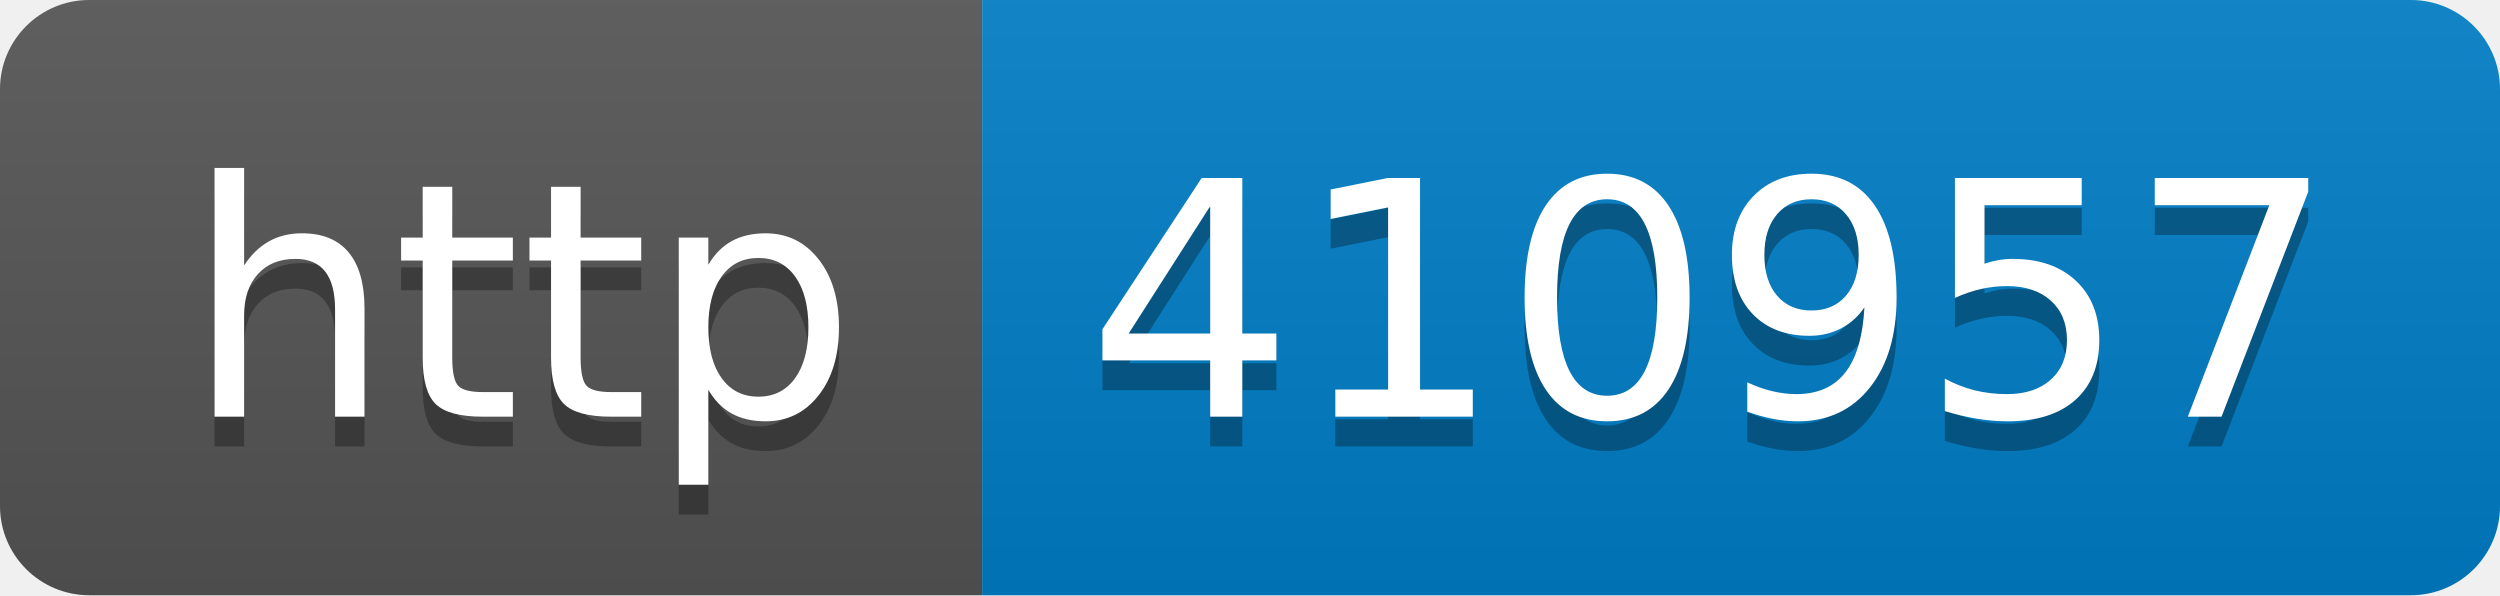
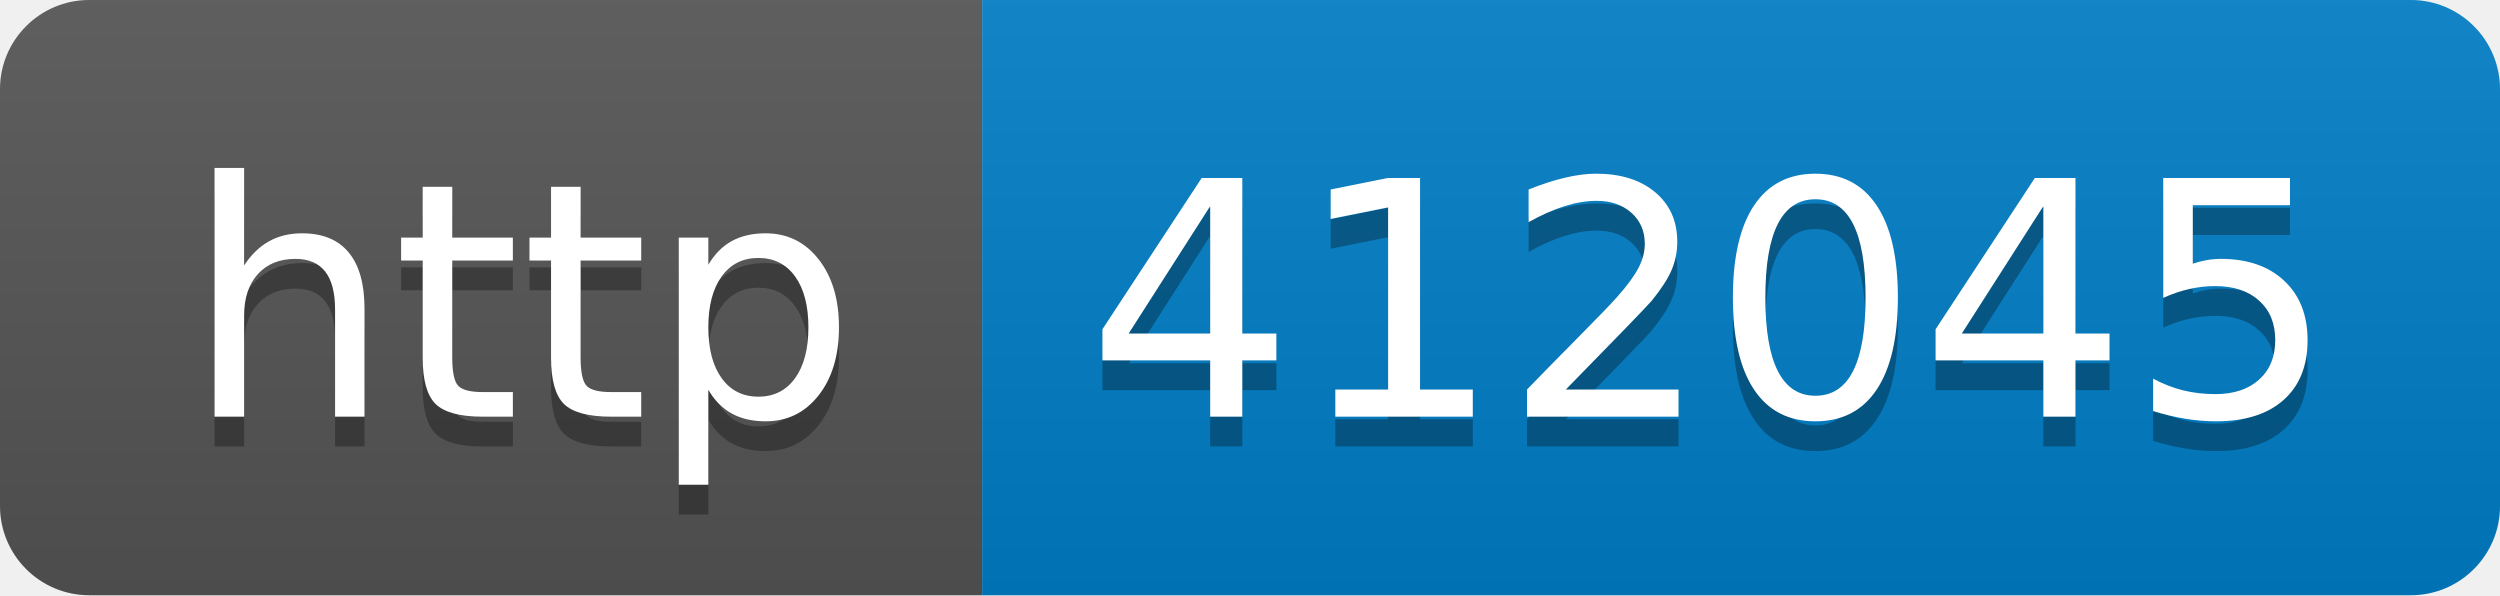
- <svg xmlns="http://www.w3.org/2000/svg" width="84" height="20" role="img" aria-label="http: 410957">
+ <svg xmlns="http://www.w3.org/2000/svg" width="84" height="20" role="img" aria-label="http: 412045">
  <linearGradient id="s" x2="0" y2="100%">
    <stop offset="0" stop-color="#bbb" stop-opacity=".1" />
    <stop offset="1" stop-opacity=".1" />
  </linearGradient>
  <clipPath id="r">
    <rect width="84" height="20" rx="3" fill="#fff" />
  </clipPath>
  <g clip-path="url(#r)">
    <rect width="33" height="20" fill="#555" />
    <rect x="33" width="51" height="20" fill="#007ec6" />
    <rect width="84" height="20" fill="url(#s)" />
  </g>
  <g fill="#fff" text-anchor="middle" font-family="Verdana,Geneva,DejaVu Sans,sans-serif" text-rendering="geometricPrecision" font-size="110">
    <text aria-hidden="true" x="175" y="150" fill="#010101" fill-opacity=".3" transform="scale(.1)" textLength="230">http</text>
    <text x="175" y="140" transform="scale(.1)" fill="#fff" textLength="230">http</text>
-     <text aria-hidden="true" x="575" y="150" fill="#010101" fill-opacity=".3" transform="scale(.1)" textLength="410">410957</text>
-     <text x="575" y="140" transform="scale(.1)" fill="#fff" textLength="410">410957</text>
+     <text aria-hidden="true" x="575" y="150" fill="#010101" fill-opacity=".3" transform="scale(.1)" textLength="410">412045</text>
+     <text x="575" y="140" transform="scale(.1)" fill="#fff" textLength="410">412045</text>
  </g>
</svg>
